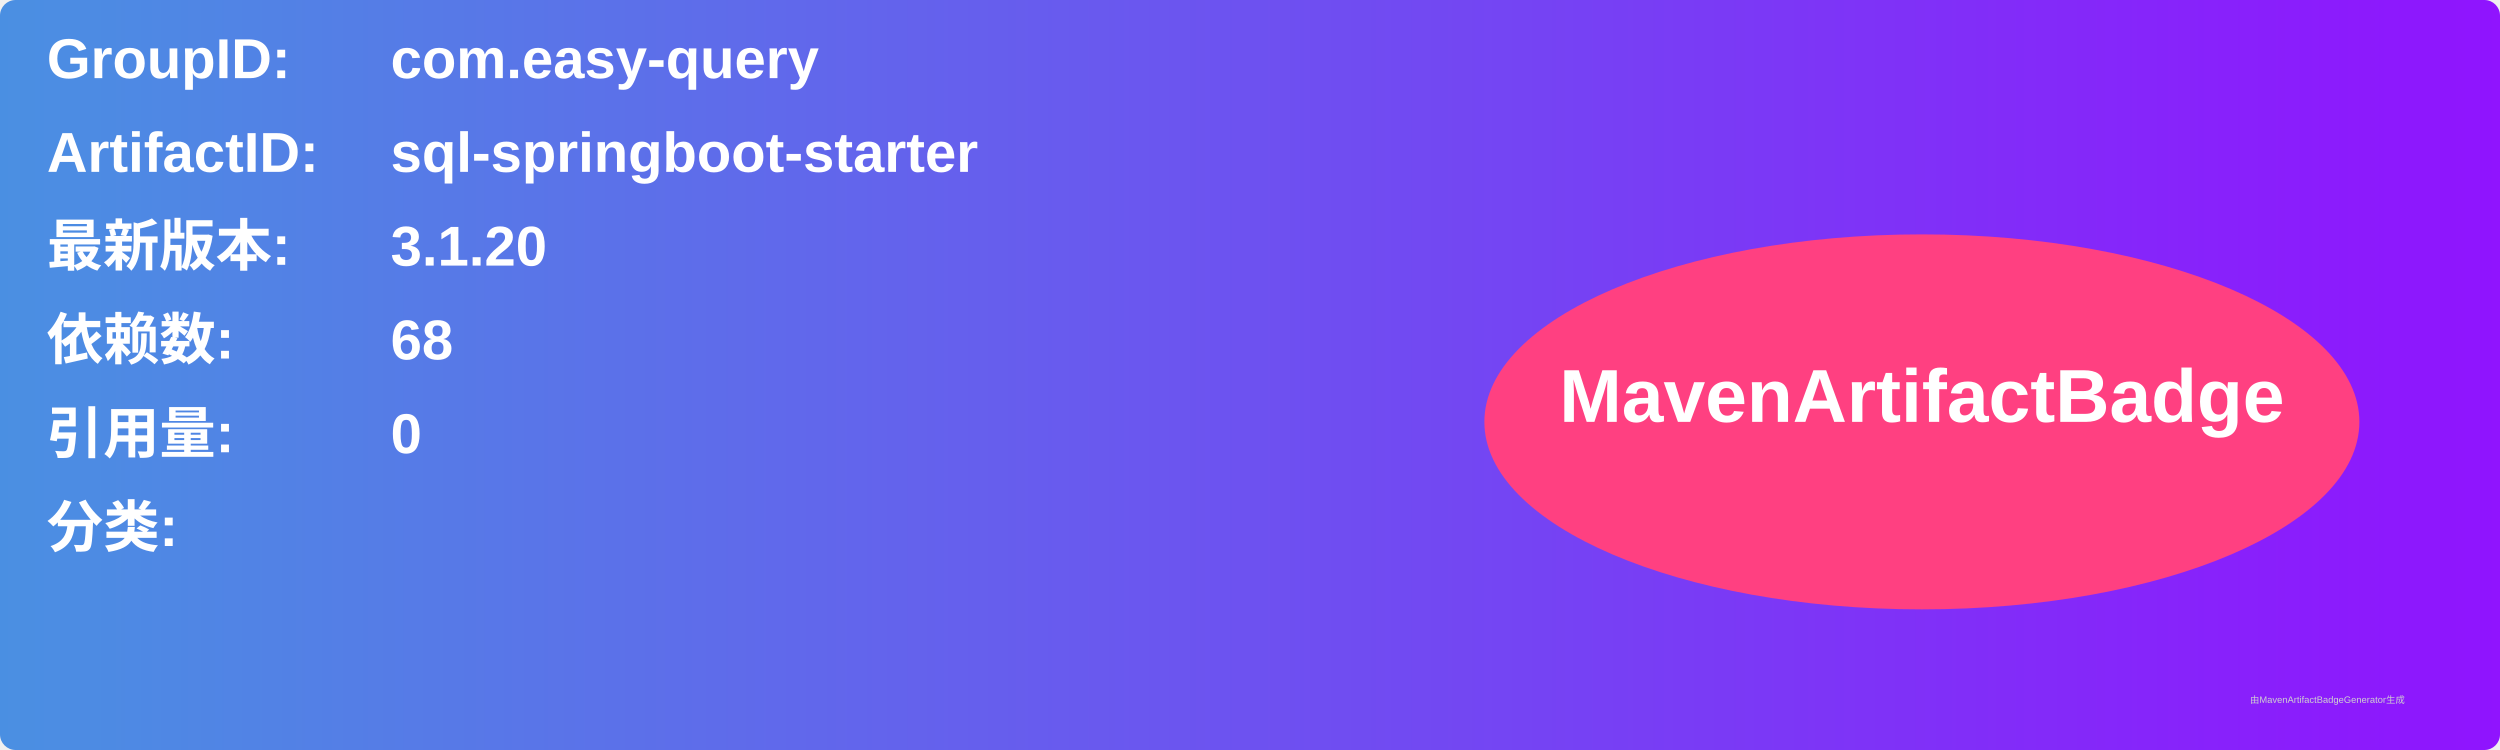
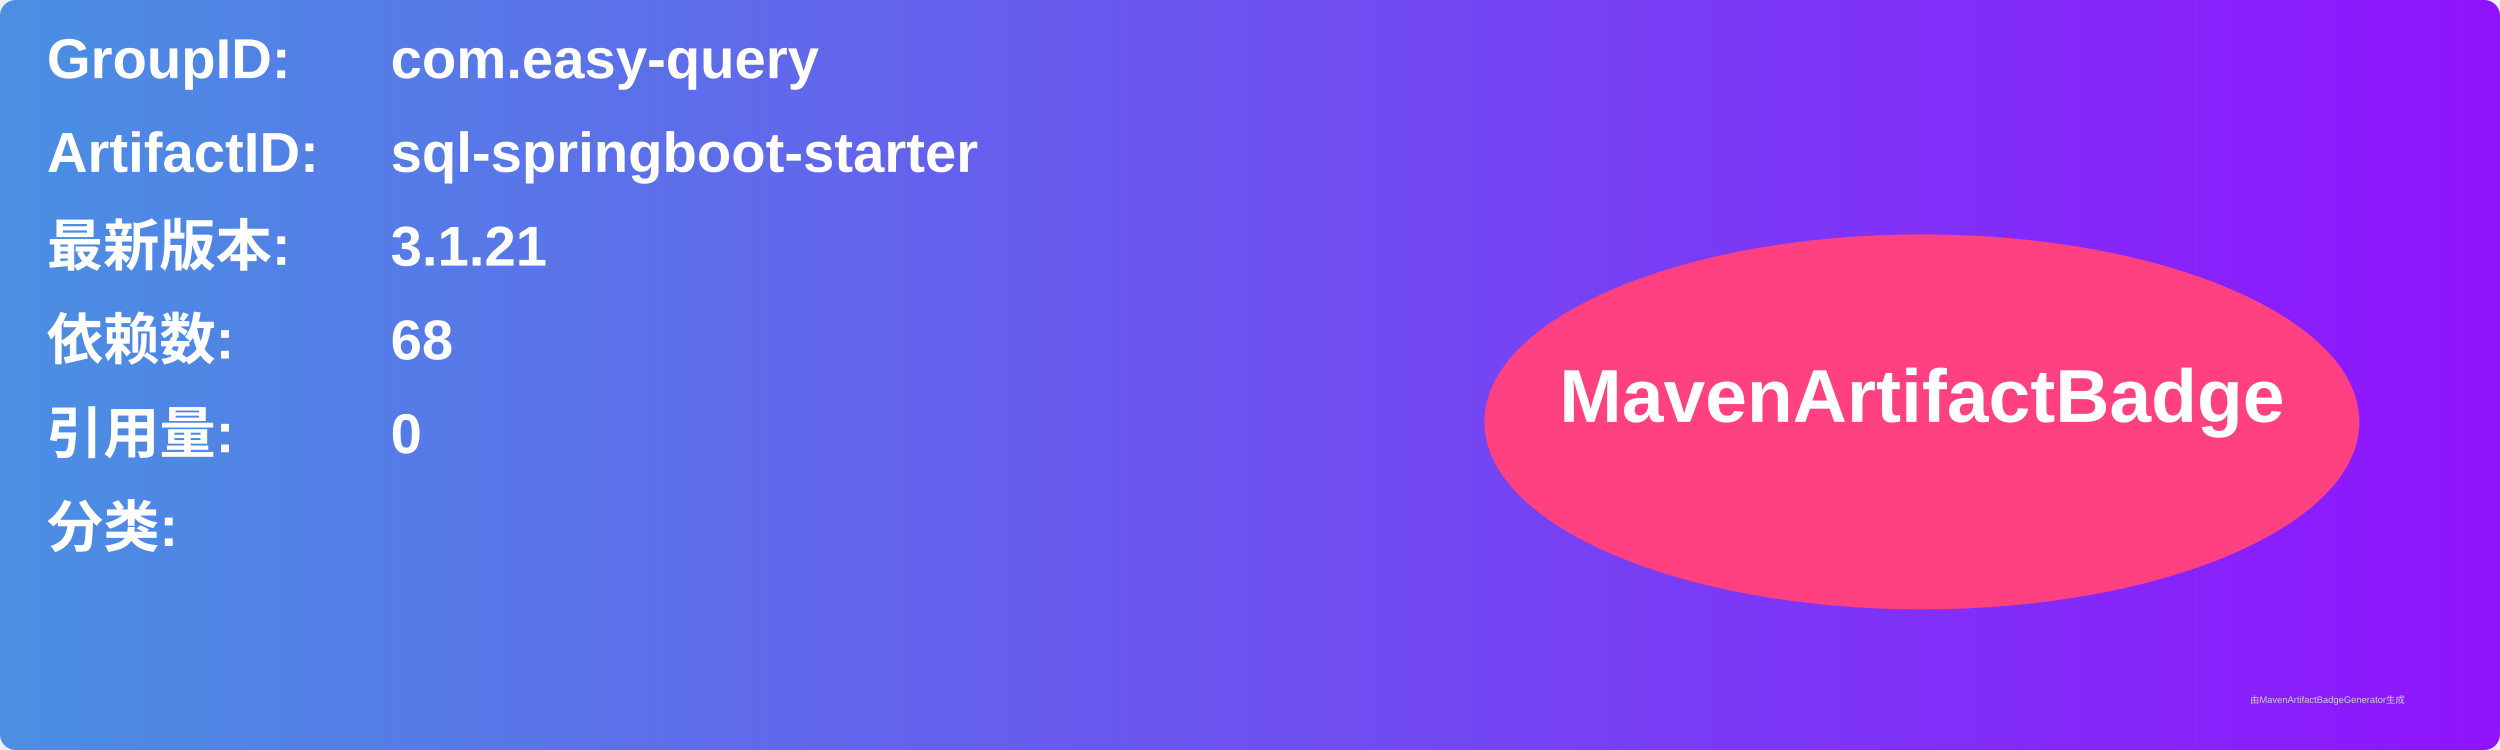
<svg xmlns="http://www.w3.org/2000/svg" width="800" height="240" viewBox="0 0 800 240">
  <linearGradient id="grad" x1="0%" y1="0%" x2="100%" y2="0%">
    <stop offset="0%" stop-color="#4a90e2" />
    <stop offset="100%" stop-color="#9013fe" />
  </linearGradient>
  <rect width="100%" height="100%" rx="5" ry="5" fill="url(#grad)" />
  <g transform="translate(15, 15)">
    <text x="0" y="10" font-family="Arial" font-size="18" fill="white" font-weight="bold" width="260">GroupID:</text>
    <text x="110" y="10" font-family="Arial" font-size="18" fill="white" font-weight="bold" width="460">com.easy-query</text>
    <text x="0" y="40" font-family="Arial" font-size="18" fill="white" font-weight="bold" width="260">ArtifactID:</text>
    <text x="110" y="40" font-family="Arial" font-size="18" fill="white" font-weight="bold" width="460">sql-springboot-starter</text>
    <text x="0" y="70" font-family="Arial" font-size="18" fill="white" font-weight="bold">最新版本:</text>
    <text x="110" y="70" font-family="Arial" font-size="18" fill="white" font-weight="bold">
-       <tspan font-weight="bold">3.1.20</tspan>
+       <tspan font-weight="bold">3.1.21</tspan>
    </text>
    <text x="0" y="100" font-family="Arial" font-size="18" fill="white" font-weight="bold">依赖数: </text>
    <text x="110" y="100" font-family="Arial" font-size="18" fill="white">
      <tspan font-weight="bold">68</tspan>
    </text>
    <text x="0" y="130" font-family="Arial" font-size="18" fill="white" font-weight="bold">引用量: </text>
    <text x="110" y="130" font-family="Arial" font-size="18" fill="white">
      <tspan font-weight="bold">0</tspan>
    </text>
    <text x="0" y="160" font-family="Arial" font-size="18" fill="white" font-weight="bold">分类:</text>
    <text x="10" y="190" font-family="Arial" font-size="10" fill="white">
      <tspan font-weight="bold" />
    </text>
    <ellipse cx="600" cy="120" rx="140" ry="60" fill="#ff4081" />
    <text x="600" y="120" text-anchor="middle" font-family="Arial" font-size="24" fill="white" font-weight="bold">MavenArtifactBadge</text>
  </g>
  <text x="720" y="225" font-family="Arial" font-size="3" fill="#d0d0d0">由MavenArtifactBadgeGenerator生成</text>
</svg>
